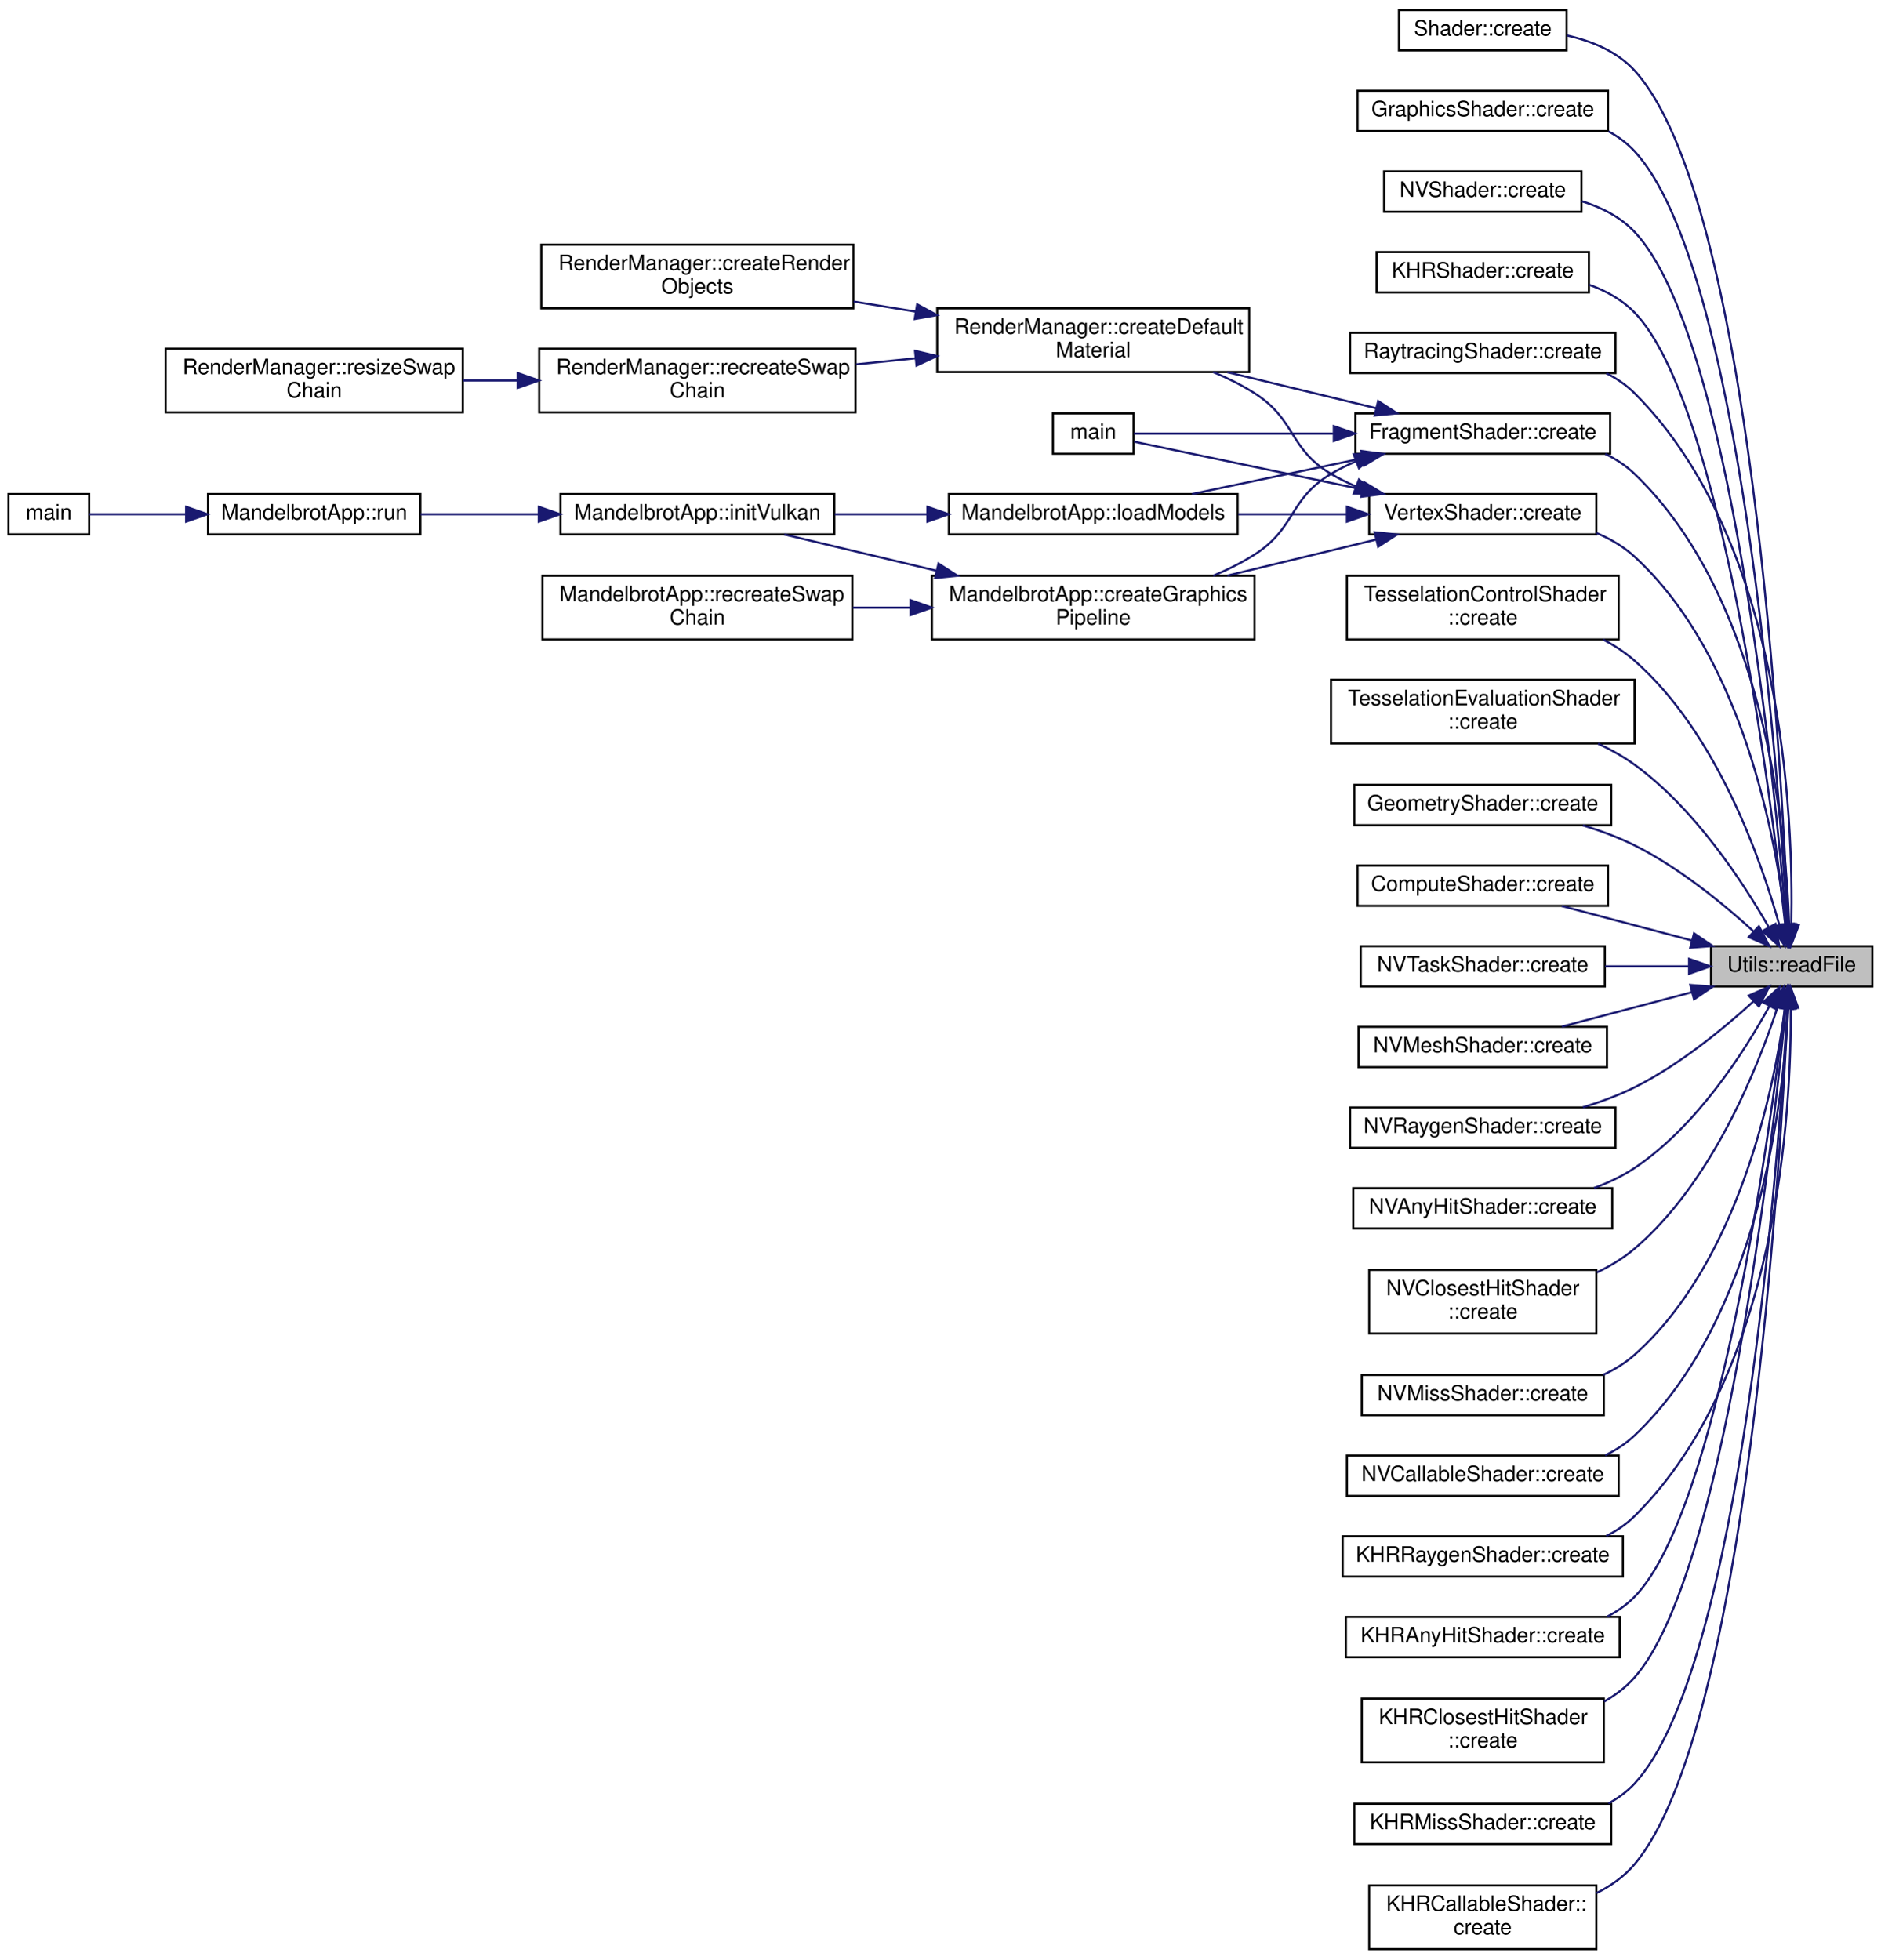
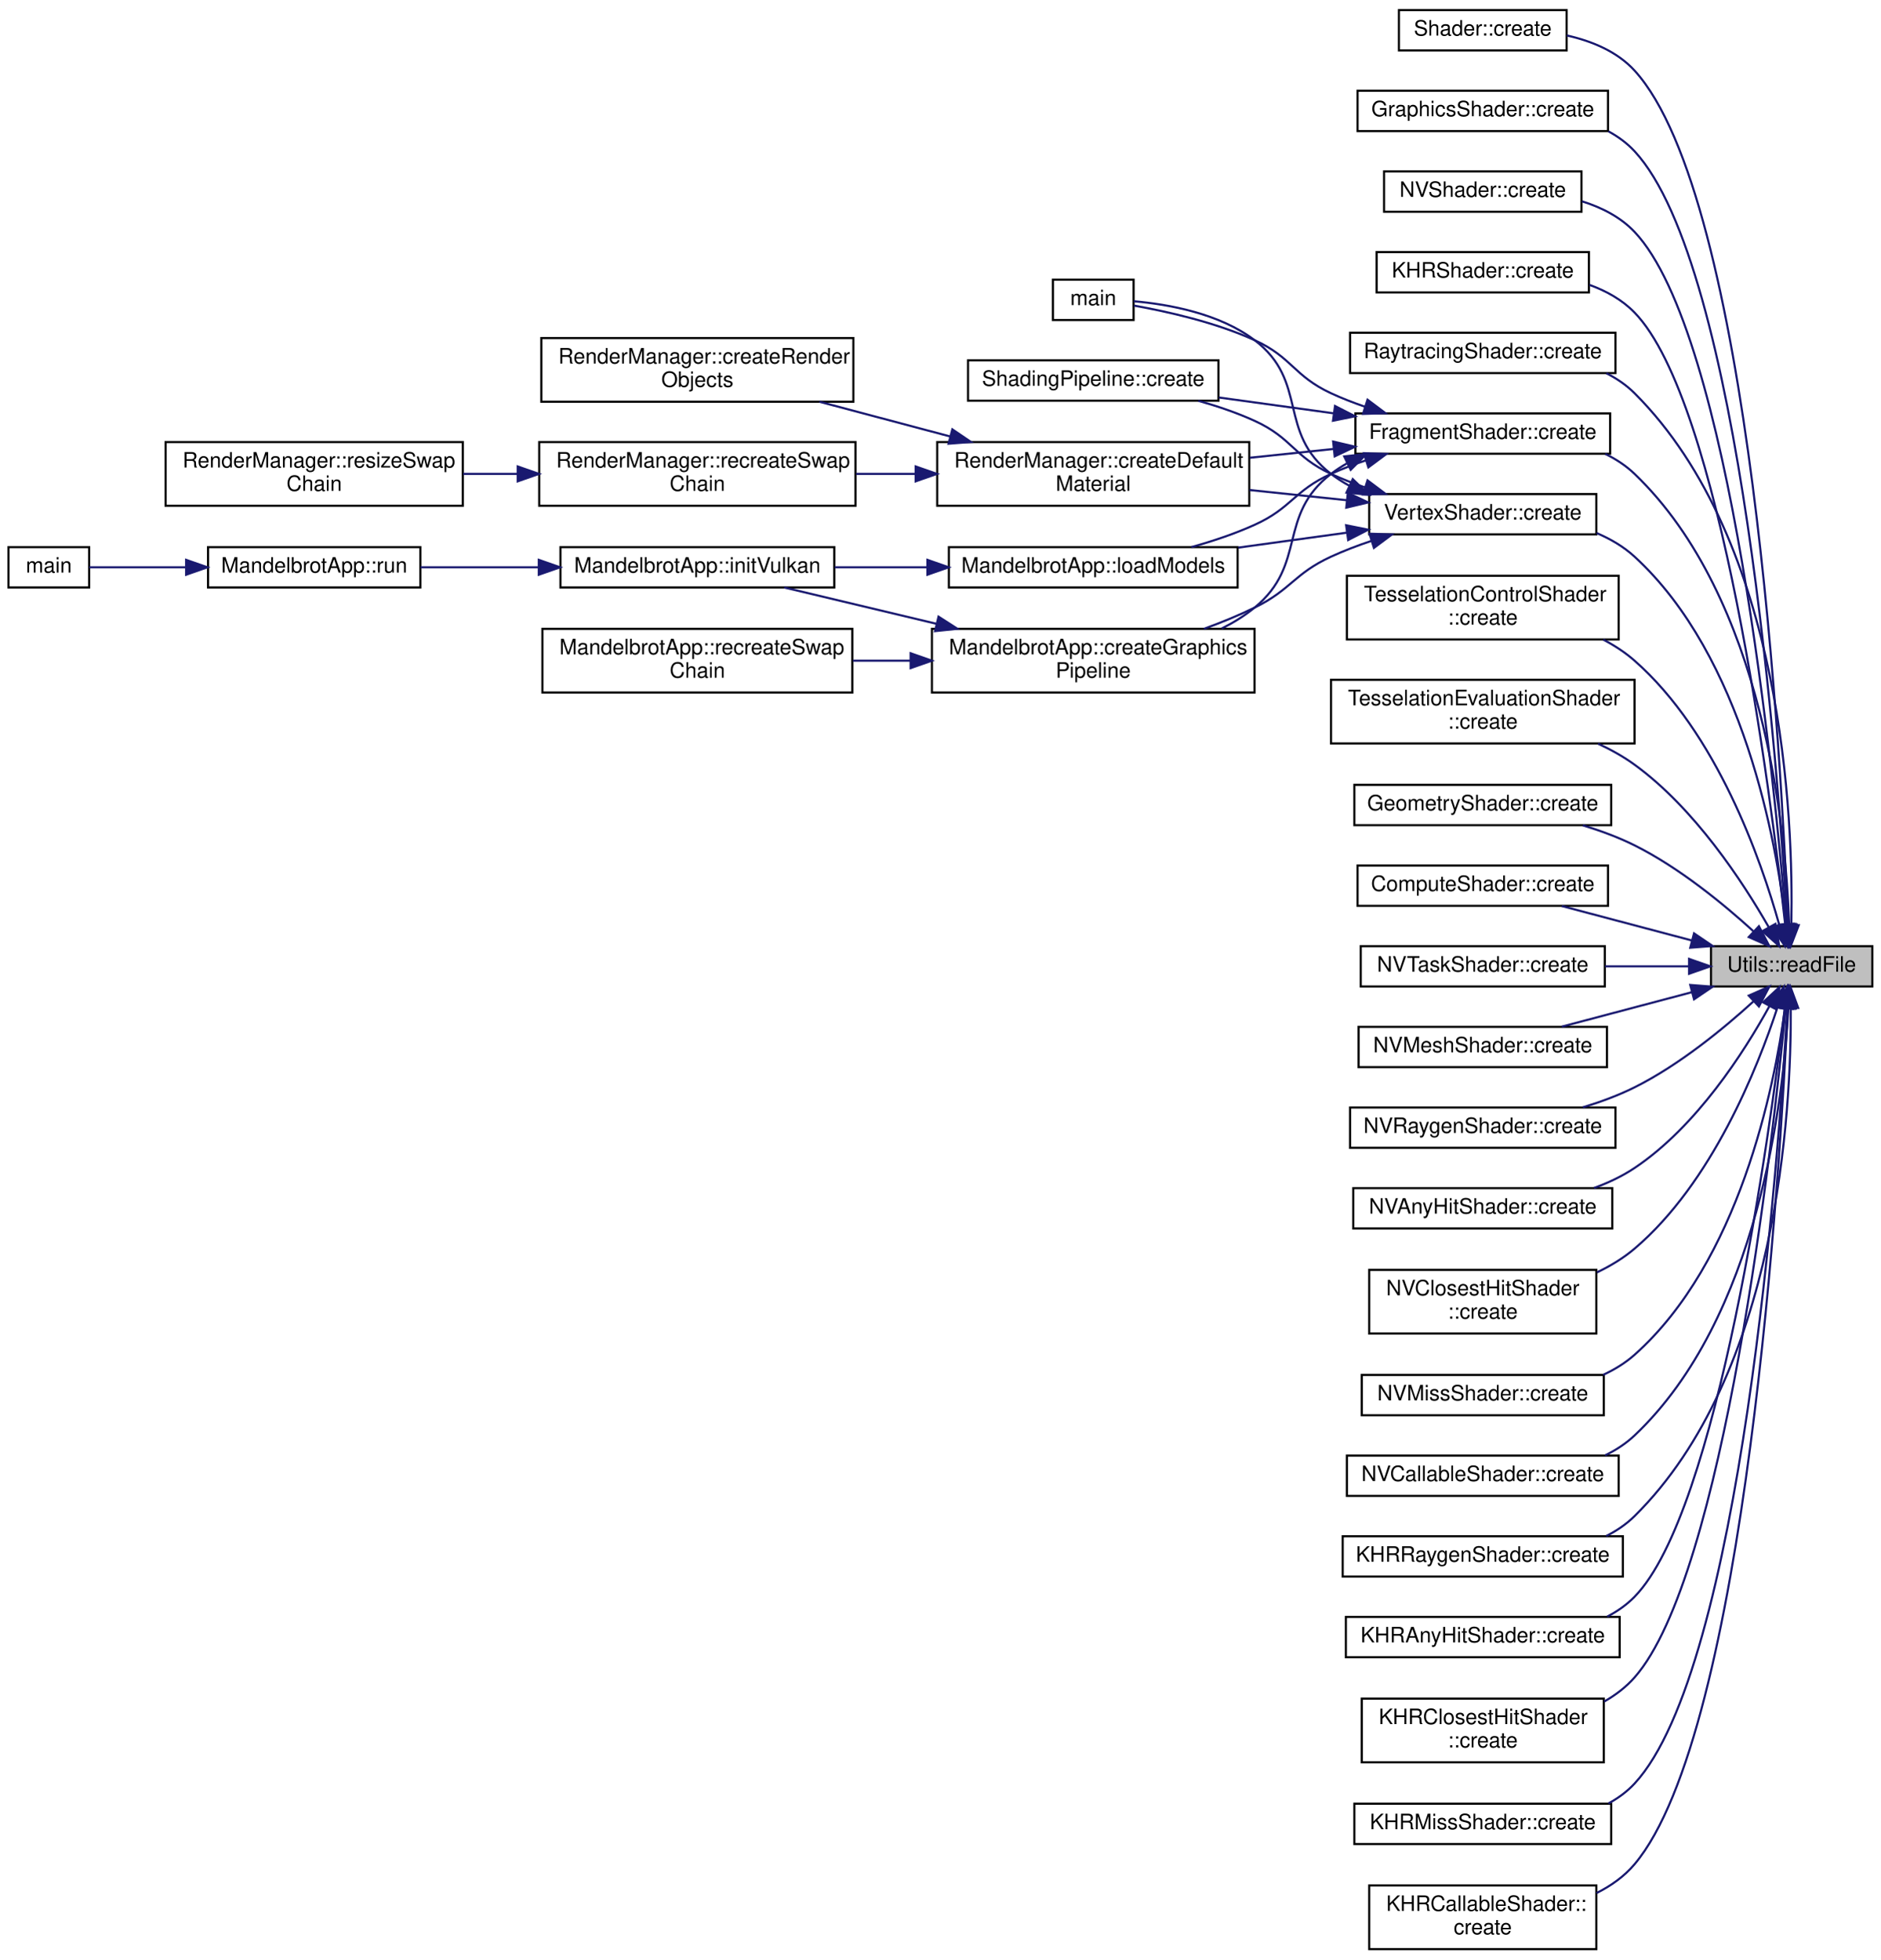
<svg xmlns="http://www.w3.org/2000/svg" xmlns:xlink="http://www.w3.org/1999/xlink" width="886pt" height="923pt" viewBox="0.00 0.00 886.00 922.50">
  <g id="graph0" class="graph" transform="scale(1 1) rotate(0) translate(4 918.5)">
    <g id="node1" class="node">
      <g id="a_node1">
        <a xlink:title=" ">
          <polygon fill="#bfbfbf" stroke="black" points="802,-454 802,-473 878,-473 878,-454 802,-454" />
          <text text-anchor="middle" x="840" y="-461" font-family="Helvetica,sans-Serif" font-size="10.00">Utils::readFile</text>
        </a>
      </g>
    </g>
    <g id="node2" class="node">
      <g id="a_node2">
        <a xlink:href="class_shader.html#a8cd1063584c1610c9f9dfd3f18cb45c9" target="_top" xlink:title=" ">
          <polygon fill="none" stroke="black" points="655,-895 655,-914 734,-914 734,-895 655,-895" />
          <text text-anchor="middle" x="694.5" y="-902" font-family="Helvetica,sans-Serif" font-size="10.00">Shader::create</text>
        </a>
      </g>
    </g>
    <g id="edge1" class="edge">
      <path fill="none" stroke="midnightblue" d="M838.31,-483.37C835.31,-558.68 820.92,-825.28 766,-885.5 757.8,-894.49 745.84,-899.41 734.08,-902.05" />
      <polygon fill="midnightblue" stroke="midnightblue" points="841.81,-483.47 838.69,-473.34 834.82,-483.2 841.81,-483.47" />
    </g>
    <g id="node3" class="node">
      <g id="a_node3">
        <a xlink:href="class_graphics_shader.html#ae92f8e13f69378f2320c5998eb672a41" target="_top" xlink:title=" ">
          <polygon fill="none" stroke="black" points="635.5,-857 635.5,-876 753.5,-876 753.5,-857 635.5,-857" />
          <text text-anchor="middle" x="694.5" y="-864" font-family="Helvetica,sans-Serif" font-size="10.00">GraphicsShader::create</text>
        </a>
      </g>
    </g>
    <g id="edge2" class="edge">
      <path fill="none" stroke="midnightblue" d="M837.94,-483.37C833.77,-554.26 816.16,-793.41 766,-847.5 762.47,-851.31 758.26,-854.39 753.68,-856.87" />
      <polygon fill="midnightblue" stroke="midnightblue" points="841.45,-483.34 838.52,-473.16 834.46,-482.94 841.45,-483.34" />
    </g>
    <g id="node4" class="node">
      <g id="a_node4">
        <a xlink:href="class_n_v_shader.html#a08035cf5ad299398d356074548752232" target="_top" xlink:title=" ">
          <polygon fill="none" stroke="black" points="648,-819 648,-838 741,-838 741,-819 648,-819" />
          <text text-anchor="middle" x="694.5" y="-826" font-family="Helvetica,sans-Serif" font-size="10.00">NVShader::create</text>
        </a>
      </g>
    </g>
    <g id="edge3" class="edge">
      <path fill="none" stroke="midnightblue" d="M837.48,-483.51C832.03,-549.93 811.38,-761.54 766,-809.5 759.38,-816.5 750.48,-821.02 741.23,-823.91" />
      <polygon fill="midnightblue" stroke="midnightblue" points="841,-483.43 838.3,-473.19 834.02,-482.88 841,-483.43" />
    </g>
    <g id="node5" class="node">
      <g id="a_node5">
        <a xlink:href="class_k_h_r_shader.html#ac97819aa525d3769d4bb6a37eef311b9" target="_top" xlink:title=" ">
          <polygon fill="none" stroke="black" points="644.5,-781 644.5,-800 744.5,-800 744.5,-781 644.5,-781" />
          <text text-anchor="middle" x="694.5" y="-788" font-family="Helvetica,sans-Serif" font-size="10.00">KHRShader::create</text>
        </a>
      </g>
    </g>
    <g id="edge4" class="edge">
      <path fill="none" stroke="midnightblue" d="M836.94,-483.28C830.18,-544.54 806.71,-729.53 766,-771.5 760.18,-777.51 752.67,-781.68 744.73,-784.56" />
      <polygon fill="midnightblue" stroke="midnightblue" points="840.45,-483.36 838.04,-473.05 833.49,-482.62 840.45,-483.36" />
    </g>
    <g id="node6" class="node">
      <g id="a_node6">
        <a xlink:href="class_raytracing_shader.html#a79ed90c1c1c491e9383f01eac3987eb9" target="_top" xlink:title=" ">
          <polygon fill="none" stroke="black" points="632,-743 632,-762 757,-762 757,-743 632,-743" />
          <text text-anchor="middle" x="694.5" y="-750" font-family="Helvetica,sans-Serif" font-size="10.00">RaytracingShader::create</text>
        </a>
      </g>
    </g>
    <g id="edge5" class="edge">
      <path fill="none" stroke="midnightblue" d="M839.85,-483.29C840.85,-532.84 836.28,-663.28 766,-733.5 762.14,-737.35 757.59,-740.45 752.69,-742.93" />
      <polygon fill="midnightblue" stroke="midnightblue" points="843.34,-482.89 839.54,-473.01 836.35,-483.11 843.34,-482.89" />
    </g>
    <g id="node7" class="node">
      <g id="a_node7">
        <a xlink:href="class_vertex_shader.html#a5210d098175734531886d9e5b1741f8e" target="_top" xlink:title=" ">
          <polygon fill="none" stroke="black" points="641,-667 641,-686 748,-686 748,-667 641,-667" />
          <text text-anchor="middle" x="694.5" y="-674" font-family="Helvetica,sans-Serif" font-size="10.00">VertexShader::create</text>
        </a>
      </g>
    </g>
    <g id="edge6" class="edge">
      <path fill="none" stroke="midnightblue" d="M837.29,-483.24C832.84,-522.2 817.39,-609.31 766,-656.5 760.85,-661.23 754.65,-664.86 748.1,-667.63" />
      <polygon fill="midnightblue" stroke="midnightblue" points="840.78,-483.5 838.31,-473.19 833.82,-482.79 840.78,-483.5" />
    </g>
-     <g id="node19" class="node">
-       <g id="a_node19">
+     <g id="node20" class="node">
+       <g id="a_node20">
        <a xlink:href="class_tesselation_control_shader.html#a41aa38f0bbb373f04934ed56d6decdde" target="_top" xlink:title=" ">
          <polygon fill="none" stroke="black" points="630.5,-617.5 630.5,-647.5 758.5,-647.5 758.5,-617.5 630.5,-617.5" />
          <text text-anchor="start" x="638.5" y="-635.5" font-family="Helvetica,sans-Serif" font-size="10.00">TesselationControlShader</text>
          <text text-anchor="middle" x="694.5" y="-624.5" font-family="Helvetica,sans-Serif" font-size="10.00">::create</text>
        </a>
      </g>
    </g>
-     <g id="edge19" class="edge">
+     <g id="edge20" class="edge">
      <path fill="none" stroke="midnightblue" d="M834.17,-483C825.58,-513.72 804.81,-573.38 766,-607.5 761.61,-611.36 756.59,-614.63 751.29,-617.41" />
      <polygon fill="midnightblue" stroke="midnightblue" points="837.61,-483.66 836.79,-473.1 830.85,-481.87 837.61,-483.66" />
    </g>
-     <g id="node20" class="node">
-       <g id="a_node20">
+     <g id="node21" class="node">
+       <g id="a_node21">
        <a xlink:href="class_tesselation_evaluation_shader.html#ad3f653ba2b2b7bb02afb769a64b29b3e" target="_top" xlink:title=" ">
          <polygon fill="none" stroke="black" points="623,-568.5 623,-598.5 766,-598.5 766,-568.5 623,-568.5" />
          <text text-anchor="start" x="631" y="-586.5" font-family="Helvetica,sans-Serif" font-size="10.00">TesselationEvaluationShader</text>
          <text text-anchor="middle" x="694.5" y="-575.5" font-family="Helvetica,sans-Serif" font-size="10.00">::create</text>
        </a>
      </g>
    </g>
-     <g id="edge20" class="edge">
+     <g id="edge21" class="edge">
      <path fill="none" stroke="midnightblue" d="M829.15,-482.05C816.97,-503.33 794.33,-537.92 766,-558.5 760.75,-562.32 754.86,-565.59 748.78,-568.4" />
      <polygon fill="midnightblue" stroke="midnightblue" points="832.35,-483.5 834.13,-473.05 826.23,-480.1 832.35,-483.5" />
    </g>
-     <g id="node21" class="node">
-       <g id="a_node21">
+     <g id="node22" class="node">
+       <g id="a_node22">
        <a xlink:href="class_geometry_shader.html#a3c1a476db6e0aca7591d279327a259fd" target="_top" xlink:title=" ">
          <polygon fill="none" stroke="black" points="634,-530 634,-549 755,-549 755,-530 634,-530" />
          <text text-anchor="middle" x="694.5" y="-537" font-family="Helvetica,sans-Serif" font-size="10.00">GeometryShader::create</text>
        </a>
      </g>
    </g>
-     <g id="edge21" class="edge">
+     <g id="edge22" class="edge">
      <path fill="none" stroke="midnightblue" d="M822.1,-479.93C808.11,-492.68 787.17,-509.93 766,-520.5 758.4,-524.29 749.95,-527.4 741.62,-529.93" />
      <polygon fill="midnightblue" stroke="midnightblue" points="824.58,-482.41 829.49,-473.02 819.79,-477.29 824.58,-482.41" />
    </g>
-     <g id="node22" class="node">
-       <g id="a_node22">
+     <g id="node23" class="node">
+       <g id="a_node23">
        <a xlink:href="class_fragment_shader.html#a1221d3fb805310bb64a01e032e794d0b" target="_top" xlink:title=" ">
          <polygon fill="none" stroke="black" points="634.5,-705 634.5,-724 754.5,-724 754.5,-705 634.5,-705" />
          <text text-anchor="middle" x="694.5" y="-712" font-family="Helvetica,sans-Serif" font-size="10.00">FragmentShader::create</text>
        </a>
      </g>
    </g>
-     <g id="edge22" class="edge">
+     <g id="edge23" class="edge">
      <path fill="none" stroke="midnightblue" d="M838.81,-483.19C837.27,-527.73 827.11,-636.88 766,-695.5 761.97,-699.36 757.25,-702.46 752.19,-704.93" />
      <polygon fill="midnightblue" stroke="midnightblue" points="842.31,-483.18 839.04,-473.11 835.31,-483.02 842.31,-483.18" />
    </g>
-     <g id="node23" class="node">
-       <g id="a_node23">
+     <g id="node24" class="node">
+       <g id="a_node24">
        <a xlink:href="class_compute_shader.html#a93b13c3307b937cf77af96bca8e89329" target="_top" xlink:title=" ">
          <polygon fill="none" stroke="black" points="635.5,-492 635.5,-511 753.5,-511 753.5,-492 635.5,-492" />
          <text text-anchor="middle" x="694.5" y="-499" font-family="Helvetica,sans-Serif" font-size="10.00">ComputeShader::create</text>
        </a>
      </g>
    </g>
-     <g id="edge27" class="edge">
+     <g id="edge29" class="edge">
      <path fill="none" stroke="midnightblue" d="M793.03,-475.67C773.18,-480.93 750.31,-486.99 731.7,-491.91" />
      <polygon fill="midnightblue" stroke="midnightblue" points="794.02,-479.03 802.79,-473.09 792.23,-472.27 794.02,-479.03" />
    </g>
-     <g id="node24" class="node">
-       <g id="a_node24">
+     <g id="node25" class="node">
+       <g id="a_node25">
        <a xlink:href="class_n_v_task_shader.html#a102ca7f53a672d8c6bfd025d2919c56f" target="_top" xlink:title=" ">
          <polygon fill="none" stroke="black" points="637,-454 637,-473 752,-473 752,-454 637,-454" />
          <text text-anchor="middle" x="694.5" y="-461" font-family="Helvetica,sans-Serif" font-size="10.00">NVTaskShader::create</text>
        </a>
      </g>
    </g>
-     <g id="edge28" class="edge">
+     <g id="edge30" class="edge">
      <path fill="none" stroke="midnightblue" d="M791.41,-463.5C778.83,-463.5 765.13,-463.5 752.13,-463.5" />
      <polygon fill="midnightblue" stroke="midnightblue" points="791.67,-467 801.67,-463.5 791.67,-460 791.67,-467" />
    </g>
-     <g id="node25" class="node">
-       <g id="a_node25">
+     <g id="node26" class="node">
+       <g id="a_node26">
        <a xlink:href="class_n_v_mesh_shader.html#ad288cf765db8b1c30ea1a5713bdd31b4" target="_top" xlink:title=" ">
          <polygon fill="none" stroke="black" points="636,-416 636,-435 753,-435 753,-416 636,-416" />
          <text text-anchor="middle" x="694.5" y="-423" font-family="Helvetica,sans-Serif" font-size="10.00">NVMeshShader::create</text>
        </a>
      </g>
    </g>
-     <g id="edge29" class="edge">
+     <g id="edge31" class="edge">
      <path fill="none" stroke="midnightblue" d="M793.03,-451.33C773.18,-446.07 750.31,-440.01 731.7,-435.09" />
      <polygon fill="midnightblue" stroke="midnightblue" points="792.23,-454.73 802.79,-453.91 794.02,-447.97 792.23,-454.73" />
    </g>
-     <g id="node26" class="node">
-       <g id="a_node26">
+     <g id="node27" class="node">
+       <g id="a_node27">
        <a xlink:href="class_n_v_raygen_shader.html#a0fa3e09c1a9f5b9ce7c56a16502c3d1a" target="_top" xlink:title=" ">
          <polygon fill="none" stroke="black" points="632,-378 632,-397 757,-397 757,-378 632,-378" />
          <text text-anchor="middle" x="694.5" y="-385" font-family="Helvetica,sans-Serif" font-size="10.00">NVRaygenShader::create</text>
        </a>
      </g>
    </g>
-     <g id="edge30" class="edge">
+     <g id="edge32" class="edge">
      <path fill="none" stroke="midnightblue" d="M822.1,-447.07C808.11,-434.32 787.17,-417.07 766,-406.5 758.4,-402.71 749.95,-399.6 741.62,-397.07" />
      <polygon fill="midnightblue" stroke="midnightblue" points="819.79,-449.71 829.49,-453.98 824.58,-444.59 819.79,-449.71" />
    </g>
-     <g id="node27" class="node">
-       <g id="a_node27">
+     <g id="node28" class="node">
+       <g id="a_node28">
        <a xlink:href="class_n_v_any_hit_shader.html#a7a469aa3e847de781083e31f54f4ee28" target="_top" xlink:title=" ">
          <polygon fill="none" stroke="black" points="633.5,-340 633.5,-359 755.5,-359 755.5,-340 633.5,-340" />
          <text text-anchor="middle" x="694.5" y="-347" font-family="Helvetica,sans-Serif" font-size="10.00">NVAnyHitShader::create</text>
        </a>
      </g>
    </g>
-     <g id="edge31" class="edge">
+     <g id="edge33" class="edge">
      <path fill="none" stroke="midnightblue" d="M829.58,-444.85C817.7,-423.23 795.24,-388.05 766,-368.5 760.2,-364.62 753.65,-361.54 746.92,-359.08" />
      <polygon fill="midnightblue" stroke="midnightblue" points="826.51,-446.53 834.28,-453.73 832.7,-443.25 826.51,-446.53" />
    </g>
-     <g id="node28" class="node">
-       <g id="a_node28">
+     <g id="node29" class="node">
+       <g id="a_node29">
        <a xlink:href="class_n_v_closest_hit_shader.html#a96731804f13a5bf5afd07d43762b80e1" target="_top" xlink:title=" ">
          <polygon fill="none" stroke="black" points="641,-290.5 641,-320.5 748,-320.5 748,-290.5 641,-290.5" />
          <text text-anchor="start" x="649" y="-308.5" font-family="Helvetica,sans-Serif" font-size="10.00">NVClosestHitShader</text>
          <text text-anchor="middle" x="694.5" y="-297.5" font-family="Helvetica,sans-Serif" font-size="10.00">::create</text>
        </a>
      </g>
    </g>
-     <g id="edge32" class="edge">
+     <g id="edge34" class="edge">
      <path fill="none" stroke="midnightblue" d="M833.35,-444.27C823.96,-415.55 802.47,-361.52 766,-330.5 760.76,-326.04 754.66,-322.36 748.3,-319.32" />
      <polygon fill="midnightblue" stroke="midnightblue" points="830.04,-445.43 836.36,-453.93 836.73,-443.34 830.04,-445.43" />
    </g>
-     <g id="node29" class="node">
-       <g id="a_node29">
+     <g id="node30" class="node">
+       <g id="a_node30">
        <a xlink:href="class_n_v_miss_shader.html#a3f7b3ed7aa25415db303c14cf534b707" target="_top" xlink:title=" ">
          <polygon fill="none" stroke="black" points="637.5,-252 637.5,-271 751.5,-271 751.5,-252 637.5,-252" />
          <text text-anchor="middle" x="694.5" y="-259" font-family="Helvetica,sans-Serif" font-size="10.00">NVMissShader::create</text>
        </a>
      </g>
    </g>
-     <g id="edge33" class="edge">
+     <g id="edge35" class="edge">
      <path fill="none" stroke="midnightblue" d="M836.88,-443.7C831.77,-406.14 815.32,-324.4 766,-280.5 761.64,-276.62 756.58,-273.53 751.2,-271.05" />
      <polygon fill="midnightblue" stroke="midnightblue" points="833.43,-444.35 838.12,-453.84 840.38,-443.49 833.43,-444.35" />
    </g>
-     <g id="node30" class="node">
-       <g id="a_node30">
+     <g id="node31" class="node">
+       <g id="a_node31">
        <a xlink:href="class_n_v_callable_shader.html#a3673db13dea5dbe06d4bac8c67fca56b" target="_top" xlink:title=" ">
          <polygon fill="none" stroke="black" points="630.5,-214 630.5,-233 758.5,-233 758.5,-214 630.5,-214" />
          <text text-anchor="middle" x="694.5" y="-221" font-family="Helvetica,sans-Serif" font-size="10.00">NVCallableShader::create</text>
        </a>
      </g>
    </g>
-     <g id="edge34" class="edge">
+     <g id="edge36" class="edge">
      <path fill="none" stroke="midnightblue" d="M838.45,-443.86C836.15,-400.85 824.48,-297.81 766,-242.5 761.95,-238.67 757.21,-235.59 752.13,-233.12" />
      <polygon fill="midnightblue" stroke="midnightblue" points="834.95,-444.03 838.87,-453.87 841.95,-443.73 834.95,-444.03" />
    </g>
-     <g id="node31" class="node">
-       <g id="a_node31">
+     <g id="node32" class="node">
+       <g id="a_node32">
        <a xlink:href="class_k_h_r_raygen_shader.html#a4371a414fd38bf92c59d2e406b6162fc" target="_top" xlink:title=" ">
          <polygon fill="none" stroke="black" points="628.5,-176 628.5,-195 760.5,-195 760.5,-176 628.5,-176" />
          <text text-anchor="middle" x="694.5" y="-183" font-family="Helvetica,sans-Serif" font-size="10.00">KHRRaygenShader::create</text>
        </a>
      </g>
    </g>
-     <g id="edge35" class="edge">
+     <g id="edge37" class="edge">
      <path fill="none" stroke="midnightblue" d="M839.58,-443.84C839.87,-395.79 833.67,-271.39 766,-204.5 762.12,-200.67 757.56,-197.59 752.65,-195.11" />
      <polygon fill="midnightblue" stroke="midnightblue" points="836.08,-443.8 839.41,-453.86 843.08,-443.92 836.08,-443.8" />
    </g>
-     <g id="node32" class="node">
-       <g id="a_node32">
+     <g id="node33" class="node">
+       <g id="a_node33">
        <a xlink:href="class_k_h_r_any_hit_shader.html#aeaf5ae664bd40926632ffd1e3d456d2b" target="_top" xlink:title=" ">
          <polygon fill="none" stroke="black" points="630,-138 630,-157 759,-157 759,-138 630,-138" />
          <text text-anchor="middle" x="694.5" y="-145" font-family="Helvetica,sans-Serif" font-size="10.00">KHRAnyHitShader::create</text>
        </a>
      </g>
    </g>
-     <g id="edge36" class="edge">
+     <g id="edge38" class="edge">
      <path fill="none" stroke="midnightblue" d="M836.79,-444.03C829.66,-384.54 805.41,-206.8 766,-166.5 762.28,-162.69 757.88,-159.62 753.13,-157.15" />
      <polygon fill="midnightblue" stroke="midnightblue" points="833.32,-444.46 837.96,-453.99 840.27,-443.65 833.32,-444.46" />
    </g>
-     <g id="node33" class="node">
-       <g id="a_node33">
+     <g id="node34" class="node">
+       <g id="a_node34">
        <a xlink:href="class_k_h_r_closest_hit_shader.html#a16e230815d2fb036514e9f0802268668" target="_top" xlink:title=" ">
          <polygon fill="none" stroke="black" points="637.5,-88.5 637.5,-118.5 751.5,-118.5 751.5,-88.5 637.5,-88.5" />
          <text text-anchor="start" x="645.5" y="-106.5" font-family="Helvetica,sans-Serif" font-size="10.00">KHRClosestHitShader</text>
          <text text-anchor="middle" x="694.5" y="-95.5" font-family="Helvetica,sans-Serif" font-size="10.00">::create</text>
        </a>
      </g>
    </g>
-     <g id="edge37" class="edge">
+     <g id="edge39" class="edge">
      <path fill="none" stroke="midnightblue" d="M837.2,-443.82C830.96,-379.44 808.23,-176.42 766,-128.5 761.96,-123.92 757.04,-120.18 751.68,-117.12" />
      <polygon fill="midnightblue" stroke="midnightblue" points="833.73,-444.23 838.15,-453.86 840.7,-443.57 833.73,-444.23" />
    </g>
-     <g id="node34" class="node">
-       <g id="a_node34">
+     <g id="node35" class="node">
+       <g id="a_node35">
        <a xlink:href="class_k_h_r_miss_shader.html#a7ea8ba5451d9e3982220af0a27bd26b1" target="_top" xlink:title=" ">
          <polygon fill="none" stroke="black" points="634,-50 634,-69 755,-69 755,-50 634,-50" />
          <text text-anchor="middle" x="694.5" y="-57" font-family="Helvetica,sans-Serif" font-size="10.00">KHRMissShader::create</text>
        </a>
      </g>
    </g>
-     <g id="edge38" class="edge">
+     <g id="edge40" class="edge">
      <path fill="none" stroke="midnightblue" d="M837.95,-443.58C833.8,-372.5 816.27,-132.74 766,-78.5 762.47,-74.69 758.26,-71.61 753.68,-69.13" />
      <polygon fill="midnightblue" stroke="midnightblue" points="834.47,-444.03 838.52,-453.82 841.46,-443.64 834.47,-444.03" />
    </g>
-     <g id="node35" class="node">
-       <g id="a_node35">
+     <g id="node36" class="node">
+       <g id="a_node36">
        <a xlink:href="class_k_h_r_callable_shader.html#a3b11b69e66774e05ffc7940a8f9901d7" target="_top" xlink:title=" ">
          <polygon fill="none" stroke="black" points="641,-0.5 641,-30.5 748,-30.5 748,-0.5 641,-0.5" />
          <text text-anchor="start" x="649" y="-18.5" font-family="Helvetica,sans-Serif" font-size="10.00">KHRCallableShader::</text>
          <text text-anchor="middle" x="694.5" y="-7.5" font-family="Helvetica,sans-Serif" font-size="10.00">create</text>
        </a>
      </g>
    </g>
-     <g id="edge39" class="edge">
+     <g id="edge41" class="edge">
      <path fill="none" stroke="midnightblue" d="M838.17,-443.71C834.66,-368.69 818.66,-102.96 766,-40.5 761.15,-34.74 754.87,-30.31 748.07,-26.9" />
      <polygon fill="midnightblue" stroke="midnightblue" points="834.68,-443.87 838.62,-453.7 841.67,-443.55 834.68,-443.87" />
    </g>
    <g id="node8" class="node">
      <g id="a_node8">
+         <a xlink:href="class_shading_pipeline.html#afb9142d1f5799fa80657116bf5becddd" target="_top" xlink:title=" ">
+           <polygon fill="none" stroke="black" points="452,-730 452,-749 570,-749 570,-730 452,-730" />
+           <text text-anchor="middle" x="511" y="-737" font-family="Helvetica,sans-Serif" font-size="10.00">ShadingPipeline::create</text>
+         </a>
+       </g>
+     </g>
+     <g id="edge7" class="edge">
+       <path fill="none" stroke="midnightblue" d="M638.84,-689.2C633.4,-691.07 628.03,-693.16 623,-695.5 605.34,-703.71 604.73,-712.42 587,-720.5 578.69,-724.29 569.5,-727.4 560.49,-729.94" />
+       <polygon fill="midnightblue" stroke="midnightblue" points="640.2,-692.45 648.67,-686.09 638.08,-685.77 640.2,-692.45" />
+     </g>
+     <g id="node9" class="node">
+       <g id="a_node9">
        <a xlink:href="class_render_manager.html#aa04e5bcc41eaf66bd29d811e39d71c3c" target="_top" xlink:title=" ">
-           <polygon fill="none" stroke="black" points="437.5,-743.5 437.5,-773.5 584.5,-773.5 584.5,-743.5 437.5,-743.5" />
-           <text text-anchor="start" x="445.5" y="-761.5" font-family="Helvetica,sans-Serif" font-size="10.00">RenderManager::createDefault</text>
-           <text text-anchor="middle" x="511" y="-750.5" font-family="Helvetica,sans-Serif" font-size="10.00">Material</text>
-         </a>
-       </g>
-     </g>
-     <g id="edge7" class="edge">
-       <path fill="none" stroke="midnightblue" d="M634.66,-689.64C630.61,-691.36 626.67,-693.31 623,-695.5 603.02,-707.42 606.62,-721 587,-733.5 580.98,-737.33 574.31,-740.64 567.51,-743.48" />
-       <polygon fill="midnightblue" stroke="midnightblue" points="636.17,-692.81 644.29,-686.01 633.7,-686.26 636.17,-692.81" />
+           <polygon fill="none" stroke="black" points="437.5,-680.5 437.5,-710.5 584.5,-710.5 584.5,-680.5 437.5,-680.5" />
+           <text text-anchor="start" x="445.5" y="-698.5" font-family="Helvetica,sans-Serif" font-size="10.00">RenderManager::createDefault</text>
+           <text text-anchor="middle" x="511" y="-687.5" font-family="Helvetica,sans-Serif" font-size="10.00">Material</text>
+         </a>
+       </g>
+     </g>
+     <g id="edge8" class="edge">
+       <path fill="none" stroke="midnightblue" d="M630.47,-683.1C615.67,-684.65 599.79,-686.31 584.62,-687.9" />
+       <polygon fill="midnightblue" stroke="midnightblue" points="630.93,-686.57 640.51,-682.05 630.2,-679.61 630.93,-686.57" />
+     </g>
+     <g id="node13" class="node">
+       <g id="a_node13">
+         <a xlink:href="class_mandelbrot_app.html#a5e76d0eb44ecf689ac5dc6a2a9336795" target="_top" xlink:title=" ">
+           <polygon fill="none" stroke="black" points="435,-592.5 435,-622.5 587,-622.5 587,-592.5 435,-592.5" />
+           <text text-anchor="start" x="443" y="-610.5" font-family="Helvetica,sans-Serif" font-size="10.00">MandelbrotApp::createGraphics</text>
+           <text text-anchor="middle" x="511" y="-599.5" font-family="Helvetica,sans-Serif" font-size="10.00">Pipeline</text>
+         </a>
+       </g>
+     </g>
+     <g id="edge12" class="edge">
+       <path fill="none" stroke="midnightblue" d="M642.14,-663.97C635.58,-661.78 629.05,-659.29 623,-656.5 605.54,-648.45 604.27,-640.95 587,-632.5 579.48,-628.82 571.28,-625.48 563.16,-622.52" />
+       <polygon fill="midnightblue" stroke="midnightblue" points="641.13,-667.32 651.72,-666.97 643.22,-660.64 641.13,-667.32" />
+     </g>
+     <g id="node18" class="node">
+       <g id="a_node18">
+         <a xlink:href="class_mandelbrot_app.html#ae15547e49fb9d4a3b4ee4b9603dd1968" target="_top" xlink:title=" ">
+           <polygon fill="none" stroke="black" points="443,-642 443,-661 579,-661 579,-642 443,-642" />
+           <text text-anchor="middle" x="511" y="-649" font-family="Helvetica,sans-Serif" font-size="10.00">MandelbrotApp::loadModels</text>
+         </a>
+       </g>
+     </g>
+     <g id="edge17" class="edge">
+       <path fill="none" stroke="midnightblue" d="M630.42,-667.81C613.9,-665.54 596.02,-663.07 579.28,-660.77" />
+       <polygon fill="midnightblue" stroke="midnightblue" points="630.13,-671.3 640.51,-669.2 631.09,-664.37 630.13,-671.3" />
+     </g>
+     <g id="node19" class="node">
+       <g id="a_node19">
+         <a xlink:href="vulkan__voxel__rasterizer_8cpp.html#ae66f6b31b5ad750f1fe042a706a4e3d4" target="_top" xlink:title=" ">
+           <polygon fill="none" stroke="black" points="492,-768 492,-787 530,-787 530,-768 492,-768" />
+           <text text-anchor="middle" x="511" y="-775" font-family="Helvetica,sans-Serif" font-size="10.00">main</text>
+         </a>
+       </g>
+     </g>
+     <g id="edge19" class="edge">
+       <path fill="none" stroke="midnightblue" d="M631.52,-689.98C628.52,-691.62 625.66,-693.45 623,-695.5 597.47,-715.21 612.68,-738.99 587,-758.5 570.42,-771.1 546.43,-775.41 530.07,-776.84" />
+       <polygon fill="midnightblue" stroke="midnightblue" points="633.25,-693.04 640.85,-685.65 630.3,-686.69 633.25,-693.04" />
+     </g>
+     <g id="node10" class="node">
+       <g id="a_node10">
+         <a xlink:href="class_render_manager.html#a2f5991e4b82925a2571e6fabf1e8b7b9" target="_top" xlink:title=" ">
+           <polygon fill="none" stroke="black" points="251,-729.5 251,-759.5 398,-759.5 398,-729.5 251,-729.5" />
+           <text text-anchor="start" x="259" y="-747.5" font-family="Helvetica,sans-Serif" font-size="10.00">RenderManager::createRender</text>
+           <text text-anchor="middle" x="324.5" y="-736.5" font-family="Helvetica,sans-Serif" font-size="10.00">Objects</text>
+         </a>
+       </g>
+     </g>
+     <g id="edge9" class="edge">
+       <path fill="none" stroke="midnightblue" d="M443.64,-713.12C423.46,-718.48 401.47,-724.32 382,-729.49" />
+       <polygon fill="midnightblue" stroke="midnightblue" points="444.62,-716.48 453.39,-710.53 442.83,-709.72 444.62,-716.48" />
+     </g>
+     <g id="node11" class="node">
+       <g id="a_node11">
+         <a xlink:href="class_render_manager.html#a3e54c122912e1b713b2f6357cdc370fb" target="_top" xlink:title=" ">
+           <polygon fill="none" stroke="black" points="250,-680.5 250,-710.5 399,-710.5 399,-680.5 250,-680.5" />
+           <text text-anchor="start" x="258" y="-698.5" font-family="Helvetica,sans-Serif" font-size="10.00">RenderManager::recreateSwap</text>
+           <text text-anchor="middle" x="324.5" y="-687.5" font-family="Helvetica,sans-Serif" font-size="10.00">Chain</text>
+         </a>
+       </g>
+     </g>
+     <g id="edge10" class="edge">
+       <path fill="none" stroke="midnightblue" d="M427.29,-695.5C417.96,-695.5 408.5,-695.5 399.3,-695.5" />
+       <polygon fill="midnightblue" stroke="midnightblue" points="427.35,-699 437.35,-695.5 427.35,-692 427.35,-699" />
    </g>
    <g id="node12" class="node">
      <g id="a_node12">
-         <a xlink:href="class_mandelbrot_app.html#a5e76d0eb44ecf689ac5dc6a2a9336795" target="_top" xlink:title=" ">
-           <polygon fill="none" stroke="black" points="435,-617.5 435,-647.5 587,-647.5 587,-617.5 435,-617.5" />
-           <text text-anchor="start" x="443" y="-635.5" font-family="Helvetica,sans-Serif" font-size="10.00">MandelbrotApp::createGraphics</text>
-           <text text-anchor="middle" x="511" y="-624.5" font-family="Helvetica,sans-Serif" font-size="10.00">Pipeline</text>
+         <a xlink:href="class_render_manager.html#ab087dc4ee1c6e377ca52ee44d1591c29" target="_top" xlink:title=" ">
+           <polygon fill="none" stroke="black" points="74,-680.5 74,-710.5 214,-710.5 214,-680.5 74,-680.5" />
+           <text text-anchor="start" x="82" y="-698.5" font-family="Helvetica,sans-Serif" font-size="10.00">RenderManager::resizeSwap</text>
+           <text text-anchor="middle" x="144" y="-687.5" font-family="Helvetica,sans-Serif" font-size="10.00">Chain</text>
        </a>
      </g>
    </g>
    <g id="edge11" class="edge">
-       <path fill="none" stroke="midnightblue" d="M644.19,-664.54C622.59,-659.31 597.02,-653.11 574.14,-647.57" />
-       <polygon fill="midnightblue" stroke="midnightblue" points="643.57,-668 654.12,-666.95 645.22,-661.2 643.57,-668" />
+       <path fill="none" stroke="midnightblue" d="M239.83,-695.5C231.24,-695.5 222.57,-695.5 214.16,-695.5" />
+       <polygon fill="midnightblue" stroke="midnightblue" points="239.87,-699 249.87,-695.5 239.87,-692 239.87,-699" />
+     </g>
+     <g id="node14" class="node">
+       <g id="a_node14">
+         <a xlink:href="class_mandelbrot_app.html#ad5c4a7e7fd79bc75fea87df0165005b6" target="_top" xlink:title=" ">
+           <polygon fill="none" stroke="black" points="260,-642 260,-661 389,-661 389,-642 260,-642" />
+           <text text-anchor="middle" x="324.5" y="-649" font-family="Helvetica,sans-Serif" font-size="10.00">MandelbrotApp::initVulkan</text>
+         </a>
+       </g>
+     </g>
+     <g id="edge13" class="edge">
+       <path fill="none" stroke="midnightblue" d="M437.05,-624.9C412.63,-630.72 386.32,-637 365.39,-641.99" />
+       <polygon fill="midnightblue" stroke="midnightblue" points="438.11,-628.24 447.02,-622.52 436.48,-621.43 438.11,-628.24" />
    </g>
    <g id="node17" class="node">
      <g id="a_node17">
-         <a xlink:href="class_mandelbrot_app.html#ae15547e49fb9d4a3b4ee4b9603dd1968" target="_top" xlink:title=" ">
-           <polygon fill="none" stroke="black" points="443,-667 443,-686 579,-686 579,-667 443,-667" />
-           <text text-anchor="middle" x="511" y="-674" font-family="Helvetica,sans-Serif" font-size="10.00">MandelbrotApp::loadModels</text>
+         <a xlink:href="class_mandelbrot_app.html#a733620a6533fb25a6ffa309886b74904" target="_top" xlink:title=" ">
+           <polygon fill="none" stroke="black" points="251.5,-592.5 251.5,-622.5 397.5,-622.5 397.5,-592.5 251.5,-592.5" />
+           <text text-anchor="start" x="259.5" y="-610.5" font-family="Helvetica,sans-Serif" font-size="10.00">MandelbrotApp::recreateSwap</text>
+           <text text-anchor="middle" x="324.5" y="-599.5" font-family="Helvetica,sans-Serif" font-size="10.00">Chain</text>
        </a>
      </g>
    </g>
    <g id="edge16" class="edge">
-       <path fill="none" stroke="midnightblue" d="M630.42,-676.5C613.9,-676.5 596.02,-676.5 579.28,-676.5" />
-       <polygon fill="midnightblue" stroke="midnightblue" points="630.51,-680 640.51,-676.5 630.51,-673 630.51,-680" />
-     </g>
-     <g id="node18" class="node">
-       <g id="a_node18">
-         <a xlink:href="vulkan__voxel__rasterizer_8cpp.html#ae66f6b31b5ad750f1fe042a706a4e3d4" target="_top" xlink:title=" ">
-           <polygon fill="none" stroke="black" points="492,-705 492,-724 530,-724 530,-705 492,-705" />
-           <text text-anchor="middle" x="511" y="-712" font-family="Helvetica,sans-Serif" font-size="10.00">main</text>
-         </a>
-       </g>
-     </g>
-     <g id="edge18" class="edge">
-       <path fill="none" stroke="midnightblue" d="M637.61,-688.2C600.91,-695.88 555.25,-705.45 530.33,-710.66" />
-       <polygon fill="midnightblue" stroke="midnightblue" points="638.63,-691.56 647.7,-686.09 637.19,-684.71 638.63,-691.56" />
-     </g>
-     <g id="node9" class="node">
-       <g id="a_node9">
-         <a xlink:href="class_render_manager.html#a2f5991e4b82925a2571e6fabf1e8b7b9" target="_top" xlink:title=" ">
-           <polygon fill="none" stroke="black" points="251,-773.5 251,-803.5 398,-803.5 398,-773.5 251,-773.5" />
-           <text text-anchor="start" x="259" y="-791.5" font-family="Helvetica,sans-Serif" font-size="10.00">RenderManager::createRender</text>
-           <text text-anchor="middle" x="324.5" y="-780.5" font-family="Helvetica,sans-Serif" font-size="10.00">Objects</text>
-         </a>
-       </g>
-     </g>
-     <g id="edge8" class="edge">
-       <path fill="none" stroke="midnightblue" d="M427.27,-771.95C417.54,-773.53 407.67,-775.14 398.09,-776.7" />
-       <polygon fill="midnightblue" stroke="midnightblue" points="428.04,-775.37 437.35,-770.31 426.91,-768.46 428.04,-775.37" />
-     </g>
-     <g id="node10" class="node">
-       <g id="a_node10">
-         <a xlink:href="class_render_manager.html#a3e54c122912e1b713b2f6357cdc370fb" target="_top" xlink:title=" ">
-           <polygon fill="none" stroke="black" points="250,-724.5 250,-754.5 399,-754.5 399,-724.5 250,-724.5" />
-           <text text-anchor="start" x="258" y="-742.5" font-family="Helvetica,sans-Serif" font-size="10.00">RenderManager::recreateSwap</text>
-           <text text-anchor="middle" x="324.5" y="-731.5" font-family="Helvetica,sans-Serif" font-size="10.00">Chain</text>
-         </a>
-       </g>
-     </g>
-     <g id="edge9" class="edge">
-       <path fill="none" stroke="midnightblue" d="M427.29,-749.98C417.96,-749.02 408.5,-748.05 399.3,-747.1" />
-       <polygon fill="midnightblue" stroke="midnightblue" points="427.04,-753.48 437.35,-751.02 427.76,-746.51 427.04,-753.48" />
-     </g>
-     <g id="node11" class="node">
-       <g id="a_node11">
-         <a xlink:href="class_render_manager.html#ab087dc4ee1c6e377ca52ee44d1591c29" target="_top" xlink:title=" ">
-           <polygon fill="none" stroke="black" points="74,-724.5 74,-754.5 214,-754.5 214,-724.5 74,-724.5" />
-           <text text-anchor="start" x="82" y="-742.5" font-family="Helvetica,sans-Serif" font-size="10.00">RenderManager::resizeSwap</text>
-           <text text-anchor="middle" x="144" y="-731.5" font-family="Helvetica,sans-Serif" font-size="10.00">Chain</text>
-         </a>
-       </g>
-     </g>
-     <g id="edge10" class="edge">
-       <path fill="none" stroke="midnightblue" d="M239.83,-739.5C231.24,-739.5 222.57,-739.5 214.16,-739.5" />
-       <polygon fill="midnightblue" stroke="midnightblue" points="239.87,-743 249.87,-739.5 239.87,-736 239.87,-743" />
-     </g>
-     <g id="node13" class="node">
-       <g id="a_node13">
-         <a xlink:href="class_mandelbrot_app.html#ad5c4a7e7fd79bc75fea87df0165005b6" target="_top" xlink:title=" ">
-           <polygon fill="none" stroke="black" points="260,-667 260,-686 389,-686 389,-667 260,-667" />
-           <text text-anchor="middle" x="324.5" y="-674" font-family="Helvetica,sans-Serif" font-size="10.00">MandelbrotApp::initVulkan</text>
-         </a>
-       </g>
-     </g>
-     <g id="edge12" class="edge">
-       <path fill="none" stroke="midnightblue" d="M437.05,-649.9C412.63,-655.72 386.32,-662 365.39,-666.99" />
-       <polygon fill="midnightblue" stroke="midnightblue" points="438.11,-653.24 447.02,-647.52 436.48,-646.43 438.11,-653.24" />
+       <path fill="none" stroke="midnightblue" d="M424.81,-607.5C415.78,-607.5 406.66,-607.5 397.79,-607.5" />
+       <polygon fill="midnightblue" stroke="midnightblue" points="424.96,-611 434.96,-607.5 424.96,-604 424.96,-611" />
+     </g>
+     <g id="node15" class="node">
+       <g id="a_node15">
+         <a xlink:href="class_mandelbrot_app.html#a2cd742dc1400d3cf3e4ed782976fda5f" target="_top" xlink:title=" ">
+           <polygon fill="none" stroke="black" points="94,-642 94,-661 194,-661 194,-642 94,-642" />
+           <text text-anchor="middle" x="144" y="-649" font-family="Helvetica,sans-Serif" font-size="10.00">MandelbrotApp::run</text>
+         </a>
+       </g>
+     </g>
+     <g id="edge14" class="edge">
+       <path fill="none" stroke="midnightblue" d="M249.8,-651.5C231.01,-651.5 211.28,-651.5 194.07,-651.5" />
+       <polygon fill="midnightblue" stroke="midnightblue" points="249.81,-655 259.81,-651.5 249.81,-648 249.81,-655" />
    </g>
    <g id="node16" class="node">
      <g id="a_node16">
-         <a xlink:href="class_mandelbrot_app.html#a733620a6533fb25a6ffa309886b74904" target="_top" xlink:title=" ">
-           <polygon fill="none" stroke="black" points="251.5,-617.5 251.5,-647.5 397.5,-647.5 397.5,-617.5 251.5,-617.5" />
-           <text text-anchor="start" x="259.5" y="-635.5" font-family="Helvetica,sans-Serif" font-size="10.00">MandelbrotApp::recreateSwap</text>
-           <text text-anchor="middle" x="324.5" y="-624.5" font-family="Helvetica,sans-Serif" font-size="10.00">Chain</text>
+         <a xlink:href="vulkan__voxel__rasterizer__2_8cpp.html#ae66f6b31b5ad750f1fe042a706a4e3d4" target="_top" xlink:title=" ">
+           <polygon fill="none" stroke="black" points="0,-642 0,-661 38,-661 38,-642 0,-642" />
+           <text text-anchor="middle" x="19" y="-649" font-family="Helvetica,sans-Serif" font-size="10.00">main</text>
        </a>
      </g>
    </g>
    <g id="edge15" class="edge">
-       <path fill="none" stroke="midnightblue" d="M424.81,-632.5C415.78,-632.5 406.66,-632.5 397.79,-632.5" />
-       <polygon fill="midnightblue" stroke="midnightblue" points="424.96,-636 434.96,-632.5 424.96,-629 424.96,-636" />
-     </g>
-     <g id="node14" class="node">
-       <g id="a_node14">
-         <a xlink:href="class_mandelbrot_app.html#a2cd742dc1400d3cf3e4ed782976fda5f" target="_top" xlink:title=" ">
-           <polygon fill="none" stroke="black" points="94,-667 94,-686 194,-686 194,-667 94,-667" />
-           <text text-anchor="middle" x="144" y="-674" font-family="Helvetica,sans-Serif" font-size="10.00">MandelbrotApp::run</text>
-         </a>
-       </g>
-     </g>
-     <g id="edge13" class="edge">
-       <path fill="none" stroke="midnightblue" d="M249.8,-676.5C231.01,-676.5 211.28,-676.5 194.07,-676.5" />
-       <polygon fill="midnightblue" stroke="midnightblue" points="249.81,-680 259.81,-676.5 249.81,-673 249.81,-680" />
-     </g>
-     <g id="node15" class="node">
-       <g id="a_node15">
-         <a xlink:href="vulkan__voxel__rasterizer__2_8cpp.html#ae66f6b31b5ad750f1fe042a706a4e3d4" target="_top" xlink:title=" ">
-           <polygon fill="none" stroke="black" points="0,-667 0,-686 38,-686 38,-667 0,-667" />
-           <text text-anchor="middle" x="19" y="-674" font-family="Helvetica,sans-Serif" font-size="10.00">main</text>
-         </a>
-       </g>
-     </g>
-     <g id="edge14" class="edge">
-       <path fill="none" stroke="midnightblue" d="M83.44,-676.5C66.88,-676.5 50.14,-676.5 38.01,-676.5" />
-       <polygon fill="midnightblue" stroke="midnightblue" points="83.68,-680 93.68,-676.5 83.68,-673 83.68,-680" />
-     </g>
-     <g id="edge17" class="edge">
-       <path fill="none" stroke="midnightblue" d="M432.48,-676.5C418.06,-676.5 403.15,-676.5 389.2,-676.5" />
-       <polygon fill="midnightblue" stroke="midnightblue" points="432.87,-680 442.87,-676.5 432.87,-673 432.87,-680" />
-     </g>
-     <g id="edge23" class="edge">
-       <path fill="none" stroke="midnightblue" d="M644.19,-726.46C622.59,-731.69 597.02,-737.89 574.14,-743.43" />
-       <polygon fill="midnightblue" stroke="midnightblue" points="645.22,-729.8 654.12,-724.05 643.57,-723 645.22,-729.8" />
+       <path fill="none" stroke="midnightblue" d="M83.44,-651.5C66.88,-651.5 50.14,-651.5 38.01,-651.5" />
+       <polygon fill="midnightblue" stroke="midnightblue" points="83.68,-655 93.68,-651.5 83.68,-648 83.68,-655" />
+     </g>
+     <g id="edge18" class="edge">
+       <path fill="none" stroke="midnightblue" d="M432.48,-651.5C418.06,-651.5 403.15,-651.5 389.2,-651.5" />
+       <polygon fill="midnightblue" stroke="midnightblue" points="432.87,-655 442.87,-651.5 432.87,-648 432.87,-655" />
    </g>
    <g id="edge24" class="edge">
-       <path fill="none" stroke="midnightblue" d="M634.66,-701.36C630.61,-699.64 626.67,-697.69 623,-695.5 603.02,-683.58 606.62,-670 587,-657.5 580.98,-653.67 574.31,-650.36 567.51,-647.52" />
-       <polygon fill="midnightblue" stroke="midnightblue" points="633.7,-704.74 644.29,-704.99 636.17,-698.19 633.7,-704.74" />
+       <path fill="none" stroke="midnightblue" d="M624.01,-724.07C606.24,-726.52 587.31,-729.13 570.17,-731.49" />
+       <polygon fill="midnightblue" stroke="midnightblue" points="624.89,-727.48 634.32,-722.65 623.94,-720.55 624.89,-727.48" />
    </g>
    <g id="edge25" class="edge">
-       <path fill="none" stroke="midnightblue" d="M637.71,-702.82C611.97,-697.43 581.8,-691.11 557.47,-686.02" />
-       <polygon fill="midnightblue" stroke="midnightblue" points="637.19,-706.29 647.7,-704.91 638.63,-699.44 637.19,-706.29" />
+       <path fill="none" stroke="midnightblue" d="M624.13,-707.24C611.24,-705.89 597.73,-704.47 584.74,-703.11" />
+       <polygon fill="midnightblue" stroke="midnightblue" points="624.01,-710.74 634.32,-708.3 624.74,-703.78 624.01,-710.74" />
    </g>
    <g id="edge26" class="edge">
-       <path fill="none" stroke="midnightblue" d="M623.96,-714.5C590.06,-714.5 551.99,-714.5 530.11,-714.5" />
-       <polygon fill="midnightblue" stroke="midnightblue" points="624.32,-718 634.32,-714.5 624.32,-711 624.32,-718" />
+       <path fill="none" stroke="midnightblue" d="M630.49,-700.44C627.86,-698.96 625.35,-697.32 623,-695.5 597.47,-675.79 611.94,-652.95 587,-632.5 582.33,-628.67 577.05,-625.42 571.51,-622.66" />
+       <polygon fill="midnightblue" stroke="midnightblue" points="629.24,-703.73 639.76,-704.92 632.28,-697.42 629.24,-703.73" />
+     </g>
+     <g id="edge27" class="edge">
+       <path fill="none" stroke="midnightblue" d="M639.54,-701.92C633.86,-700.02 628.25,-697.88 623,-695.5 605.49,-687.56 604.52,-679.42 587,-671.5 577.67,-667.28 567.26,-663.81 557.25,-661.01" />
+       <polygon fill="midnightblue" stroke="midnightblue" points="638.51,-705.26 649.1,-704.9 640.6,-698.58 638.51,-705.26" />
+     </g>
+     <g id="edge28" class="edge">
+       <path fill="none" stroke="midnightblue" d="M638.84,-727.2C633.4,-729.07 628.03,-731.16 623,-733.5 605.34,-741.71 604.73,-750.42 587,-758.5 568.54,-766.91 545.77,-772.01 530.19,-774.78" />
+       <polygon fill="midnightblue" stroke="midnightblue" points="640.2,-730.45 648.67,-724.09 638.08,-723.77 640.2,-730.45" />
    </g>
  </g>
</svg>
